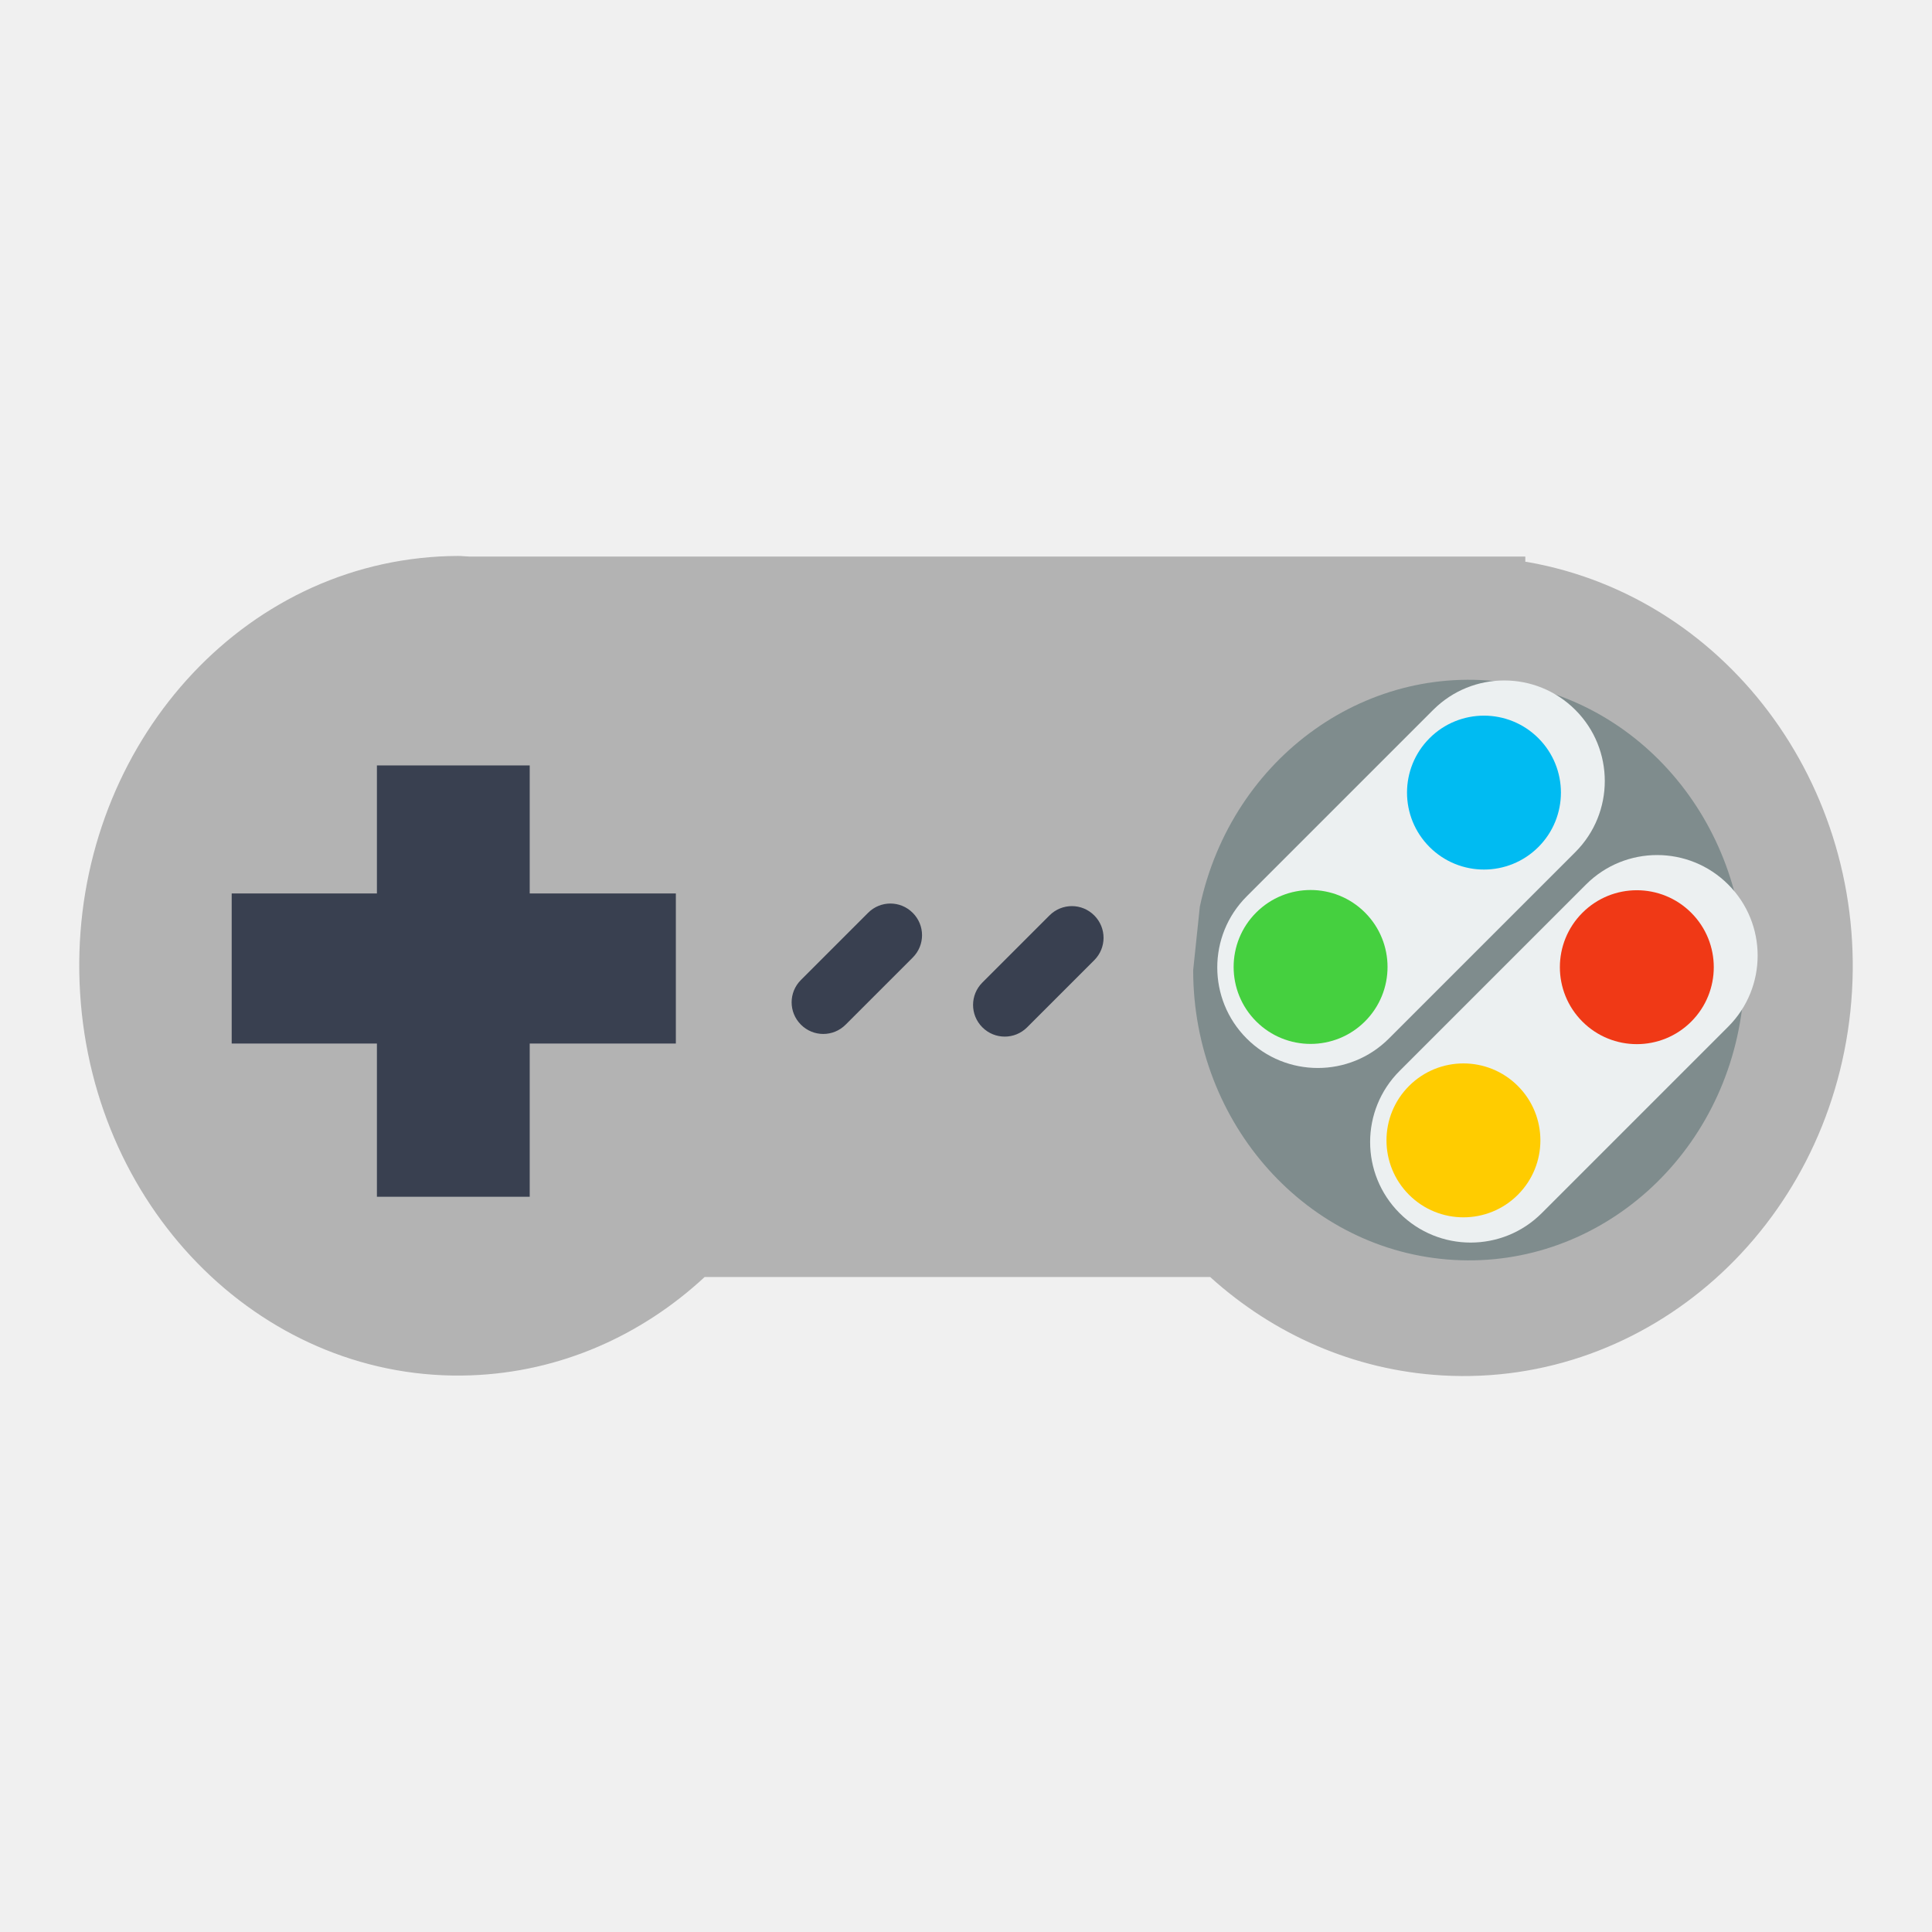
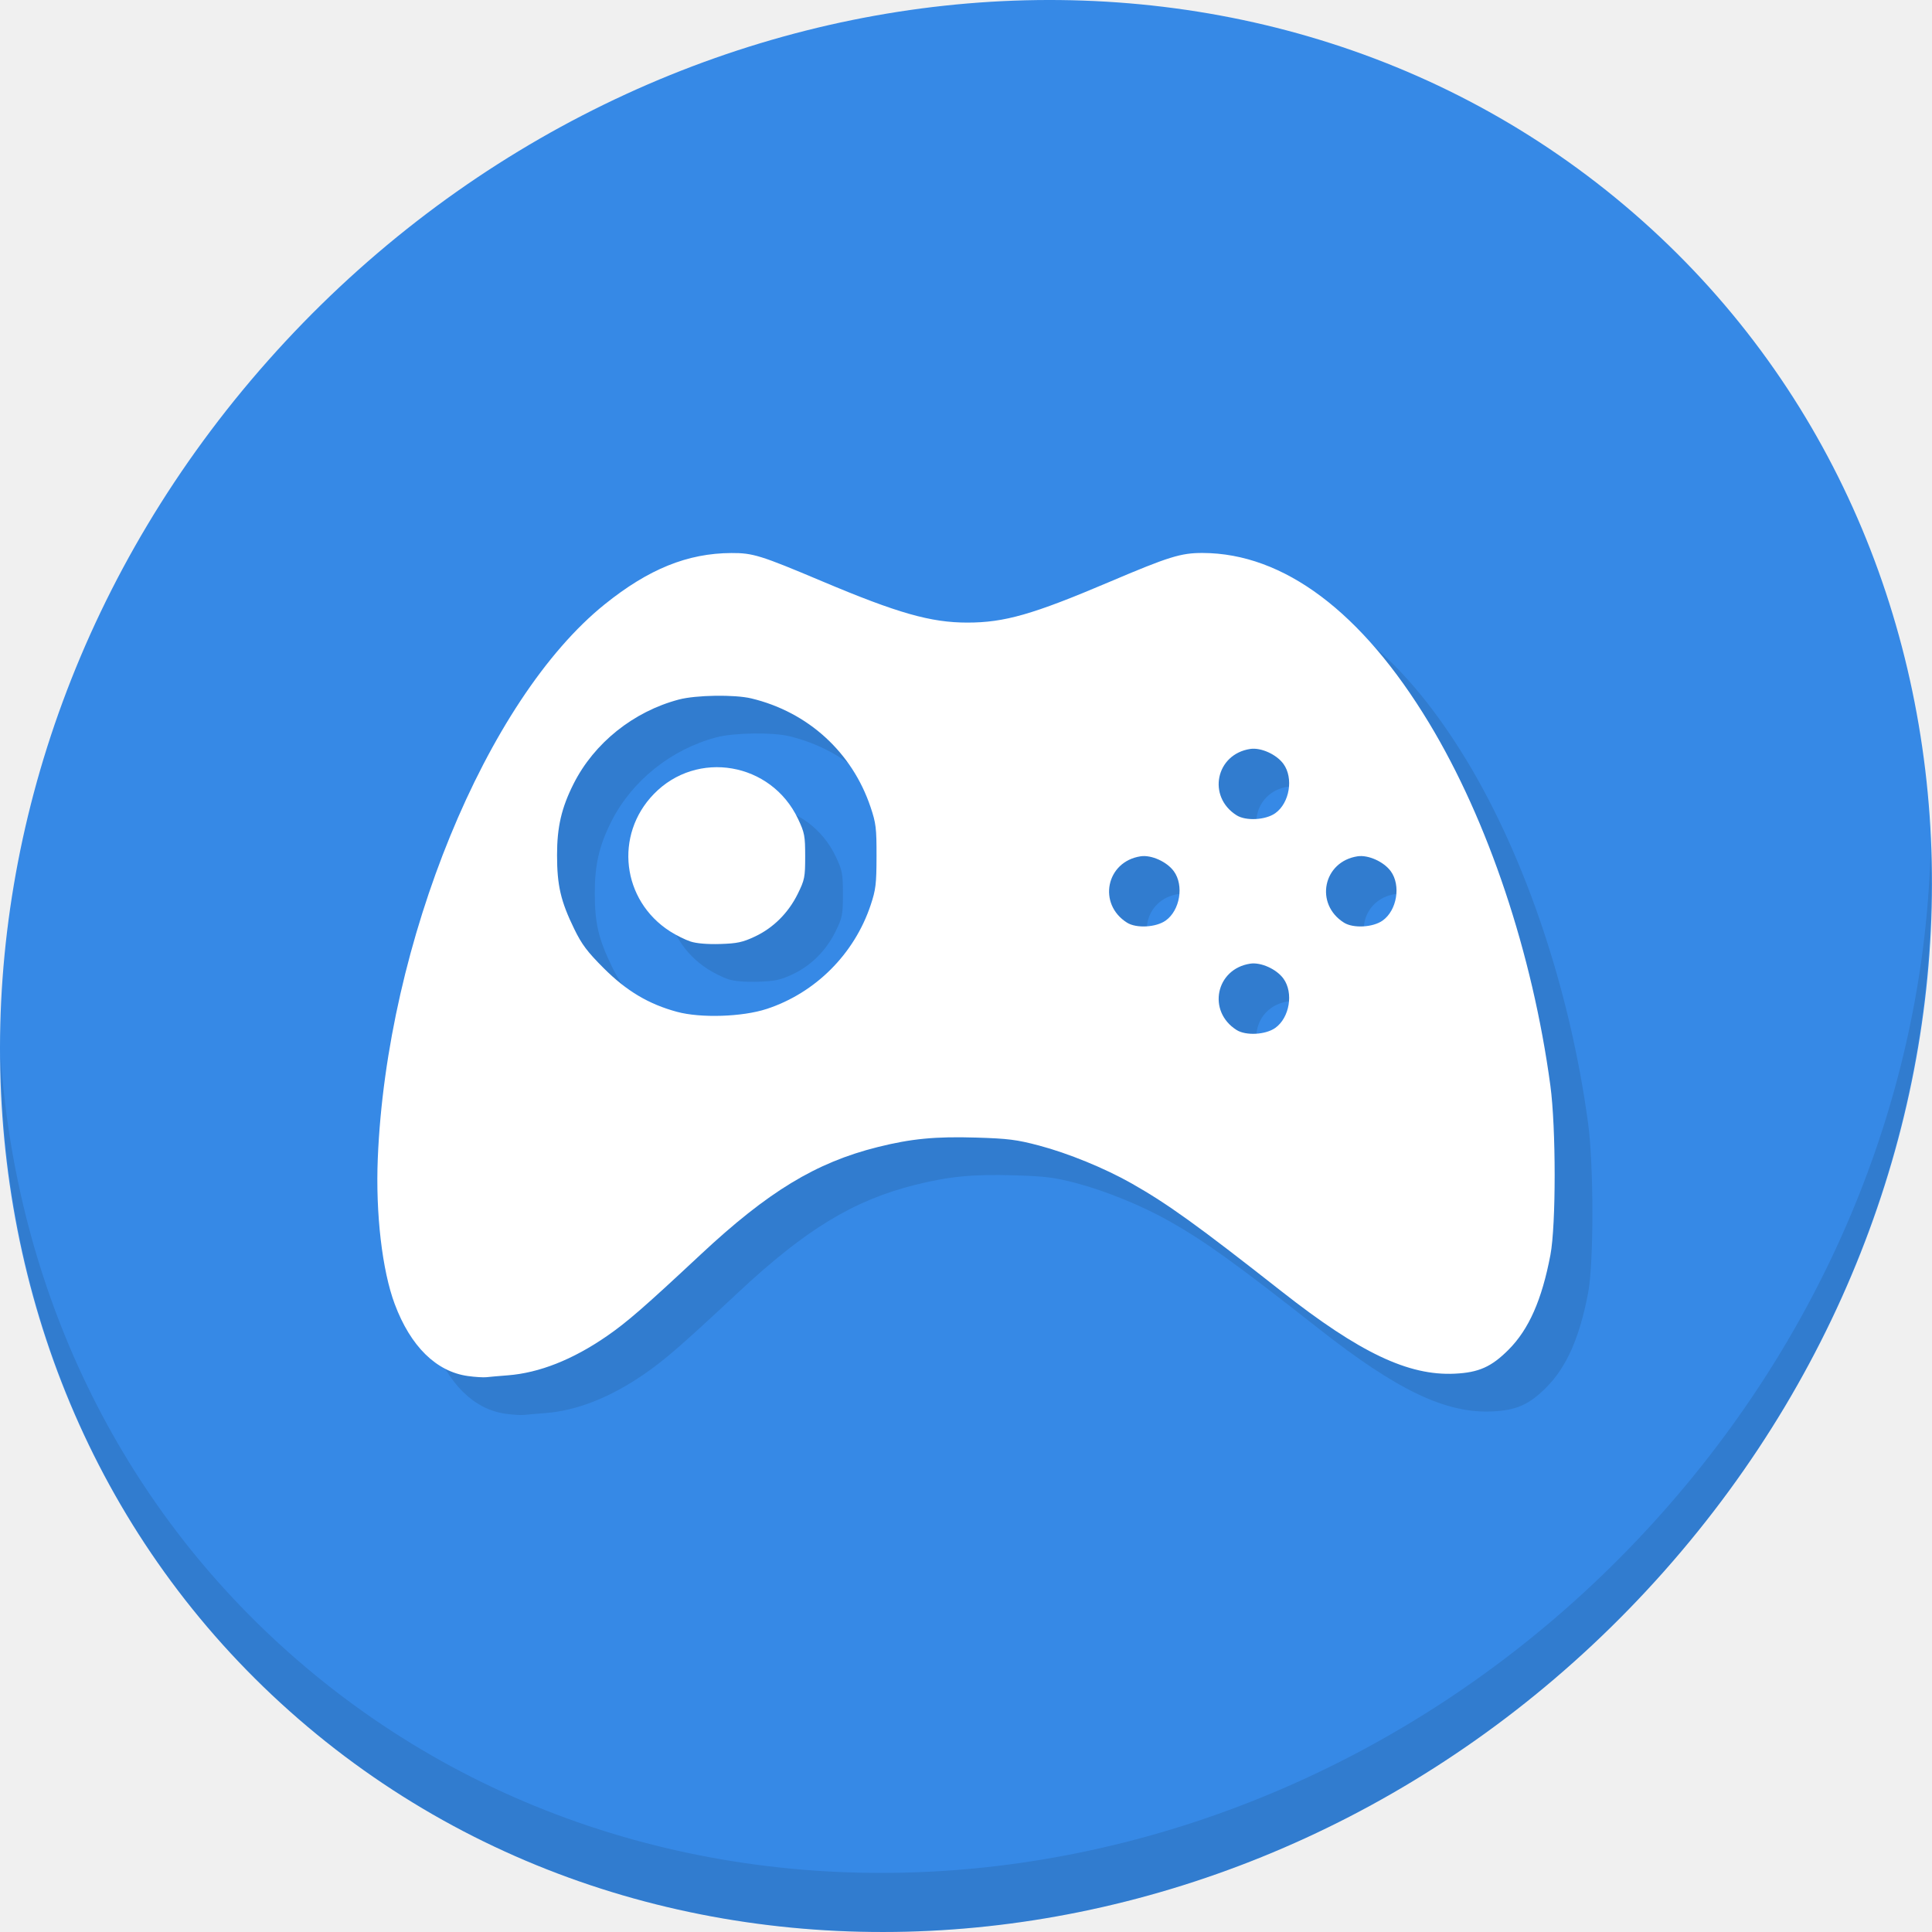
<svg xmlns="http://www.w3.org/2000/svg" width="512" height="512" id="svg2" version="1.1" viewBox="0 0 512 512">
  <defs id="defs4" />
-   <g id="g4141">
-     <path id="shape0" d="m 121.389,147.336 c -3.316,0.005 -6.671,0.195 -10.038,0.562 -53.874,5.87 -93.744,56.887 -90.122,115.318 3.621,58.431 49.437,103.224 103.553,101.264 23.686,-0.857 45.216,-10.533 61.955,-26.059 l 133.969,0 c 16.667,15.086 37.961,24.718 61.493,26.079 54.666,3.162 102.16,-39.204 108.171,-96.506 6.01,-57.304 -31.561,-109.576 -85.565,-119.052 -0.195,-0.031 -0.387,-0.051 -0.582,-0.082 l 0,-1.365 -19.474,0 -260.328,0 c -1.016,-0.031 -2.01,-0.162 -3.031,-0.16 z" style="fill:#b3b3b3;fill-opacity:1;fill-rule:evenodd;stroke:#003bc3;stroke-width:0;stroke-linecap:square;stroke-linejoin:miter;stroke-miterlimit:2.013" />
-     <path id="shape3" stroke-miterlimit="2" d="m 316.204,257.103 c 0.01,40.839 30.323,74.552 69.048,76.792 38.725,2.24 72.362,-27.774 76.619,-68.366 4.258,-40.592 -22.35,-77.613 -60.605,-84.326 -38.255,-6.713 -74.825,19.222 -83.298,59.075" style="fill:#7f8c8d;fill-rule:evenodd;stroke:#003bc3;stroke-width:0;stroke-linecap:square;stroke-linejoin:miter;stroke-miterlimit:2" />
-     <path id="shape4" d="m 99.887,202.846 0,33.929 -38.486,0 0,39.771 38.486,0 0,40.614 40.494,0 0,-40.614 38.727,0 0,-39.771 -38.727,0 0,-33.929 -40.494,0 z m 136.077,36.599 c -2.144,0 -4.28,0.826 -5.922,2.469 l -17.788,17.788 c -3.285,3.285 -3.285,8.56 0,11.845 3.285,3.285 8.56,3.285 11.845,0 l 17.788,-17.788 c 3.285,-3.285 3.285,-8.56 0,-11.845 -1.643,-1.643 -3.779,-2.469 -5.922,-2.469 z m 48.103,0.683 c -2.144,0 -4.3,0.826 -5.943,2.469 l -17.788,17.788 c -3.285,3.285 -3.285,8.58 0,11.865 3.285,3.285 8.58,3.285 11.865,0 l 17.788,-17.787 c 3.285,-3.285 3.285,-8.58 0,-11.865 -1.643,-1.643 -3.779,-2.469 -5.922,-2.469 z" style="fill:#394050;fill-opacity:1;fill-rule:evenodd;stroke:#003bc3;stroke-width:0;stroke-linecap:square;stroke-linejoin:miter;stroke-miterlimit:2.013" />
-     <rect id="shape8" transform="rotate(-45)" stroke-miterlimit="2.013" width="92.373pt" height="39.965pt" rx="19.982pt" ry="19.982pt" x="39.01" y="401.592" style="fill:#ecf0f1;fill-rule:evenodd;stroke:#003bc3;stroke-width:0;stroke-linecap:square;stroke-linejoin:miter;stroke-miterlimit:2.013" />
-     <path id="shape9" stroke-miterlimit="2" d="m 361.739,241.835 c -7.964,-7.964 -20.876,-7.964 -28.84,0 -7.964,7.964 -7.964,20.876 0,28.84 7.964,7.964 20.876,7.964 28.84,0 7.964,-7.964 7.964,-20.876 0,-28.84" style="fill:#45d03f;fill-opacity:1;fill-rule:evenodd;stroke:#003bc3;stroke-width:0;stroke-linecap:square;stroke-linejoin:miter;stroke-miterlimit:2" />
-     <path id="shape10" stroke-miterlimit="2" d="m 407.687,195.628 c -7.964,-7.964 -20.876,-7.964 -28.84,0 -7.964,7.964 -7.964,20.876 0,28.84 7.964,7.964 20.876,7.964 28.84,0 7.964,-7.964 7.964,-20.876 0,-28.84" style="fill:#00bbf2;fill-opacity:1;fill-rule:evenodd;stroke:#003bc3;stroke-width:0;stroke-linecap:square;stroke-linejoin:miter;stroke-miterlimit:2" />
-     <rect id="shape11" transform="rotate(-45)" stroke-miterlimit="2" width="92.373pt" height="39.965pt" rx="19.982pt" ry="19.982pt" x="34.938" y="462.952" style="fill:#ecf0f1;fill-rule:evenodd;stroke:#003bc3;stroke-width:0;stroke-linecap:square;stroke-linejoin:miter;stroke-miterlimit:2" />
-     <path id="shape12" stroke-miterlimit="2" d="m 402.247,287.791 c -7.964,-7.964 -20.876,-7.964 -28.84,0 -7.964,7.964 -7.964,20.876 0,28.84 7.964,7.964 20.876,7.964 28.84,0 7.964,-7.964 7.964,-20.876 0,-28.84" style="fill:#ffcc00;fill-opacity:1;fill-rule:evenodd;stroke:#003bc3;stroke-width:0;stroke-linecap:square;stroke-linejoin:miter;stroke-miterlimit:2" />
-     <path id="shape13" stroke-miterlimit="2" d="m 448.196,241.896 c -7.964,-7.964 -20.876,-7.964 -28.84,0 -7.964,7.964 -7.964,20.876 0,28.84 7.964,7.964 20.876,7.964 28.84,0 7.964,-7.964 7.964,-20.876 0,-28.84" style="fill:#f03916;fill-opacity:1;fill-rule:evenodd;stroke:#003bc3;stroke-width:0;stroke-linecap:square;stroke-linejoin:miter;stroke-miterlimit:2" />
+   <g transform="translate(-2.3417229e-5)" id="g885">
+     <path style="fill:#3689e6;fill-opacity:1;stroke-width:11.11" d="M 432.914,56.474 C 535.107,145.049 538.741,306.174 441.031,416.373 343.32,526.572 181.28,544.101 79.087,455.526 -23.106,366.951 -26.74,205.826 70.97,95.627 168.68,-14.572 330.721,-32.101 432.914,56.474 Z" id="path911" />
+     <g id="g915" transform="matrix(8.044786,6.972729,-7.691881,8.675045,247.5303,-119.5466)">
+       <path id="path913" d="m 40.03,7.531 c 3.712,4.084 5.969,9.514 5.969,15.469 0,12.703 -10.297,23 -23,23 C 17.045,46 11.615,43.744 7.53,40.031 11.708,44.322 17.54,47 23.999,47 c 12.703,0 23,-10.298 23,-23 0,-6.462 -2.677,-12.291 -6.969,-16.469 z" style="opacity:0.1" />
+     </g>
+     <path style="fill:#317ccf;fill-opacity:1;stroke-width:0.593" d="m 133.989,374.662 c -8.382,-1.169 -15.191,-7.867 -19.381,-19.067 -3.338,-8.921 -5.095,-24.048 -4.489,-38.644 2.374,-57.2 28.732,-121.537 60.146,-146.808 11.626,-9.353 21.941,-13.529 33.555,-13.584 5.713,-0.027 7.735,0.602 24.048,7.487 20.041,8.458 28.791,10.947 38.484,10.947 9.841,0 17.348,-2.147 37.568,-10.742 15.85,-6.738 19.023,-7.725 24.788,-7.708 21.498,0.063 42.224,15.624 60.011,45.054 15.65,25.895 27.425,61.095 32.144,96.09 1.511,11.206 1.518,36.971 0.012,44.891 -2.261,11.892 -5.703,19.693 -11.067,25.083 -4.549,4.571 -7.915,6.075 -14.281,6.379 -12.301,0.588 -25.182,-5.534 -45.897,-21.813 -22.252,-17.487 -30.176,-23.191 -39.761,-28.62 -7.093,-4.018 -16.805,-7.99 -24.529,-10.032 -5.887,-1.556 -8.198,-1.848 -16.638,-2.104 -10.83,-0.328 -17.219,0.288 -26.123,2.517 -16.392,4.104 -29.042,11.79 -46.959,28.532 -14.841,13.867 -19.456,17.879 -24.828,21.585 -9.023,6.224 -17.894,9.73 -26.244,10.373 -2.282,0.176 -4.816,0.397 -5.631,0.492 -0.815,0.095 -3.032,-0.044 -4.927,-0.308 z m 213.976,-92.256 c 3.796,-2.703 4.887,-9.316 2.157,-13.066 -1.841,-2.528 -5.968,-4.388 -8.791,-3.962 -9.151,1.383 -11.463,12.651 -3.609,17.59 2.465,1.55 7.678,1.264 10.243,-0.562 z m -134.794,-5.023 c 12.913,-4.234 23.237,-14.549 27.567,-27.542 1.356,-4.068 1.538,-5.586 1.552,-12.908 0.015,-7.463 -0.144,-8.775 -1.579,-13.04 -4.892,-14.545 -16.563,-25.187 -31.585,-28.802 -4.434,-1.067 -14.693,-0.909 -19.237,0.296 -12.028,3.19 -22.417,11.504 -27.867,22.299 -3.223,6.384 -4.404,11.473 -4.398,18.95 0.006,8.047 0.976,12.206 4.561,19.56 1.999,4.1 3.455,6.036 7.819,10.396 6.042,6.037 11.916,9.532 19.428,11.559 6.286,1.696 17.309,1.339 23.738,-0.769 z m -20.167,-17.87 c -1.384,-0.451 -3.837,-1.667 -5.451,-2.703 -12.766,-8.192 -14.811,-25.524 -4.292,-36.375 11.461,-11.824 31.111,-8.444 38.226,6.575 1.737,3.666 1.893,4.485 1.893,9.936 0,5.521 -0.138,6.22 -1.954,9.909 -2.5,5.077 -6.491,9.056 -11.38,11.346 -3.25,1.522 -4.69,1.83 -9.189,1.969 -3.365,0.103 -6.264,-0.139 -7.851,-0.656 z m 125.917,-5.558 c 3.796,-2.703 4.887,-9.316 2.157,-13.066 -1.841,-2.528 -5.968,-4.388 -8.791,-3.962 -9.151,1.383 -11.463,12.651 -3.609,17.59 2.465,1.55 7.678,1.264 10.243,-0.562 z m 57.494,0 c 3.796,-2.703 4.887,-9.316 2.157,-13.066 -1.841,-2.528 -5.968,-4.388 -8.791,-3.962 -9.151,1.383 -11.463,12.651 -3.609,17.59 2.465,1.55 7.678,1.264 10.243,-0.562 z M 347.965,225.505 c 3.796,-2.703 4.887,-9.316 2.157,-13.066 -1.841,-2.528 -5.968,-4.388 -8.791,-3.962 -9.151,1.383 -11.463,12.651 -3.609,17.59 2.465,1.55 7.678,1.264 10.243,-0.562 z" id="path878" />
+     <path id="path876" d="m 123.989,364.662 c -8.382,-1.169 -15.191,-7.867 -19.381,-19.067 -3.338,-8.921 -5.095,-24.048 -4.489,-38.644 2.374,-57.2 28.732,-121.537 60.146,-146.808 11.626,-9.353 21.941,-13.529 33.555,-13.584 5.713,-0.027 7.735,0.602 24.048,7.487 20.041,8.458 28.791,10.947 38.484,10.947 9.841,0 17.348,-2.147 37.568,-10.742 15.85,-6.738 19.023,-7.725 24.788,-7.708 21.498,0.063 42.224,15.624 60.011,45.054 15.65,25.895 27.425,61.095 32.144,96.09 1.511,11.206 1.518,36.971 0.012,44.891 -2.261,11.892 -5.703,19.693 -11.067,25.083 -4.549,4.571 -7.915,6.075 -14.281,6.379 -12.301,0.588 -25.182,-5.534 -45.897,-21.813 -22.252,-17.487 -30.176,-23.191 -39.761,-28.62 -7.093,-4.018 -16.805,-7.99 -24.529,-10.032 -5.887,-1.556 -8.198,-1.848 -16.638,-2.104 -10.83,-0.328 -17.219,0.288 -26.123,2.517 -16.392,4.104 -29.042,11.79 -46.959,28.532 -14.841,13.867 -19.456,17.879 -24.828,21.585 -9.023,6.224 -17.894,9.73 -26.244,10.373 -2.282,0.176 -4.816,0.397 -5.631,0.492 -0.815,0.095 -3.032,-0.044 -4.927,-0.308 z m 213.976,-92.256 c 3.796,-2.703 4.887,-9.316 2.157,-13.066 -1.841,-2.528 -5.968,-4.388 -8.791,-3.962 -9.151,1.383 -11.463,12.651 -3.609,17.59 2.465,1.55 7.678,1.264 10.243,-0.562 z m -134.794,-5.023 c 12.913,-4.234 23.237,-14.549 27.567,-27.542 1.356,-4.068 1.538,-5.586 1.552,-12.908 0.015,-7.463 -0.144,-8.775 -1.579,-13.04 -4.892,-14.545 -16.563,-25.187 -31.585,-28.802 -4.434,-1.067 -14.693,-0.909 -19.237,0.296 -12.028,3.19 -22.417,11.504 -27.867,22.299 -3.223,6.384 -4.404,11.473 -4.398,18.95 0.006,8.047 0.976,12.206 4.561,19.56 1.999,4.1 3.455,6.036 7.819,10.396 6.042,6.037 11.916,9.532 19.428,11.559 6.286,1.696 17.309,1.339 23.738,-0.769 z m -20.167,-17.87 c -1.384,-0.451 -3.837,-1.667 -5.451,-2.703 -12.766,-8.192 -14.811,-25.524 -4.292,-36.375 11.461,-11.824 31.111,-8.444 38.226,6.575 1.737,3.666 1.893,4.485 1.893,9.936 0,5.521 -0.138,6.22 -1.954,9.909 -2.5,5.077 -6.491,9.056 -11.38,11.346 -3.25,1.522 -4.69,1.83 -9.189,1.969 -3.365,0.103 -6.264,-0.139 -7.851,-0.656 z m 125.917,-5.558 c 3.796,-2.703 4.887,-9.316 2.157,-13.066 -1.841,-2.528 -5.968,-4.388 -8.791,-3.962 -9.151,1.383 -11.463,12.651 -3.609,17.59 2.465,1.55 7.678,1.264 10.243,-0.562 z m 57.494,0 c 3.796,-2.703 4.887,-9.316 2.157,-13.066 -1.841,-2.528 -5.968,-4.388 -8.791,-3.962 -9.151,1.383 -11.463,12.651 -3.609,17.59 2.465,1.55 7.678,1.264 10.243,-0.562 z M 337.965,215.505 c 3.796,-2.703 4.887,-9.316 2.157,-13.066 -1.841,-2.528 -5.968,-4.388 -8.791,-3.962 -9.151,1.383 -11.463,12.651 -3.609,17.59 2.465,1.55 7.678,1.264 10.243,-0.562 z" style="fill:#ffffff;stroke-width:0.593" />
  </g>
</svg>
